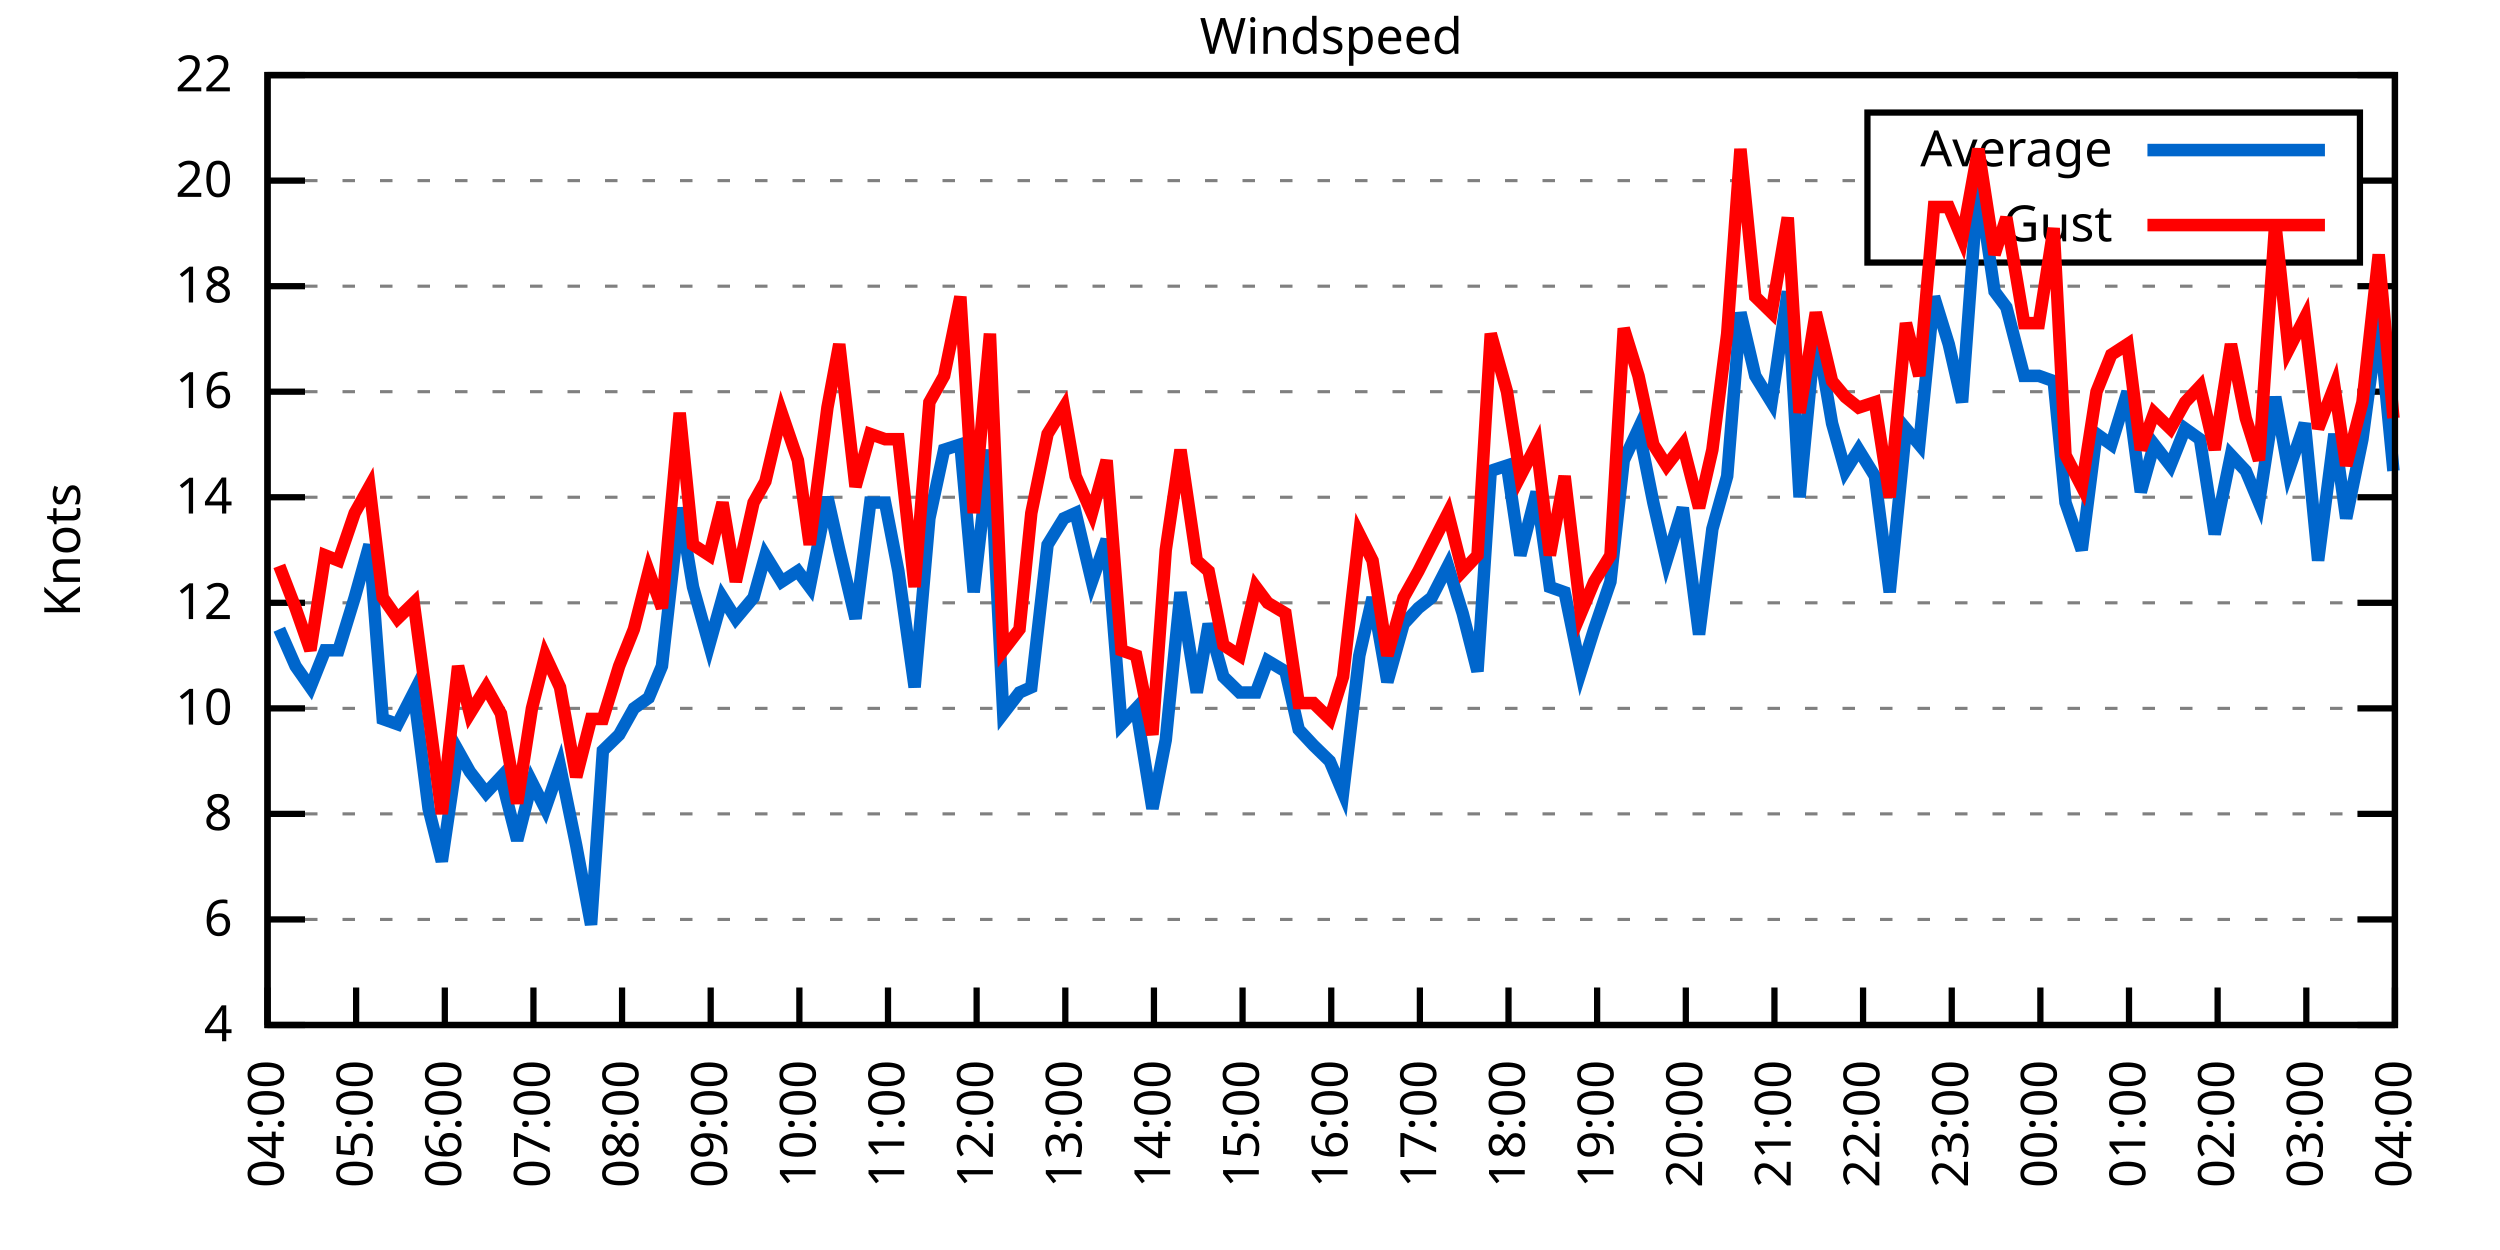
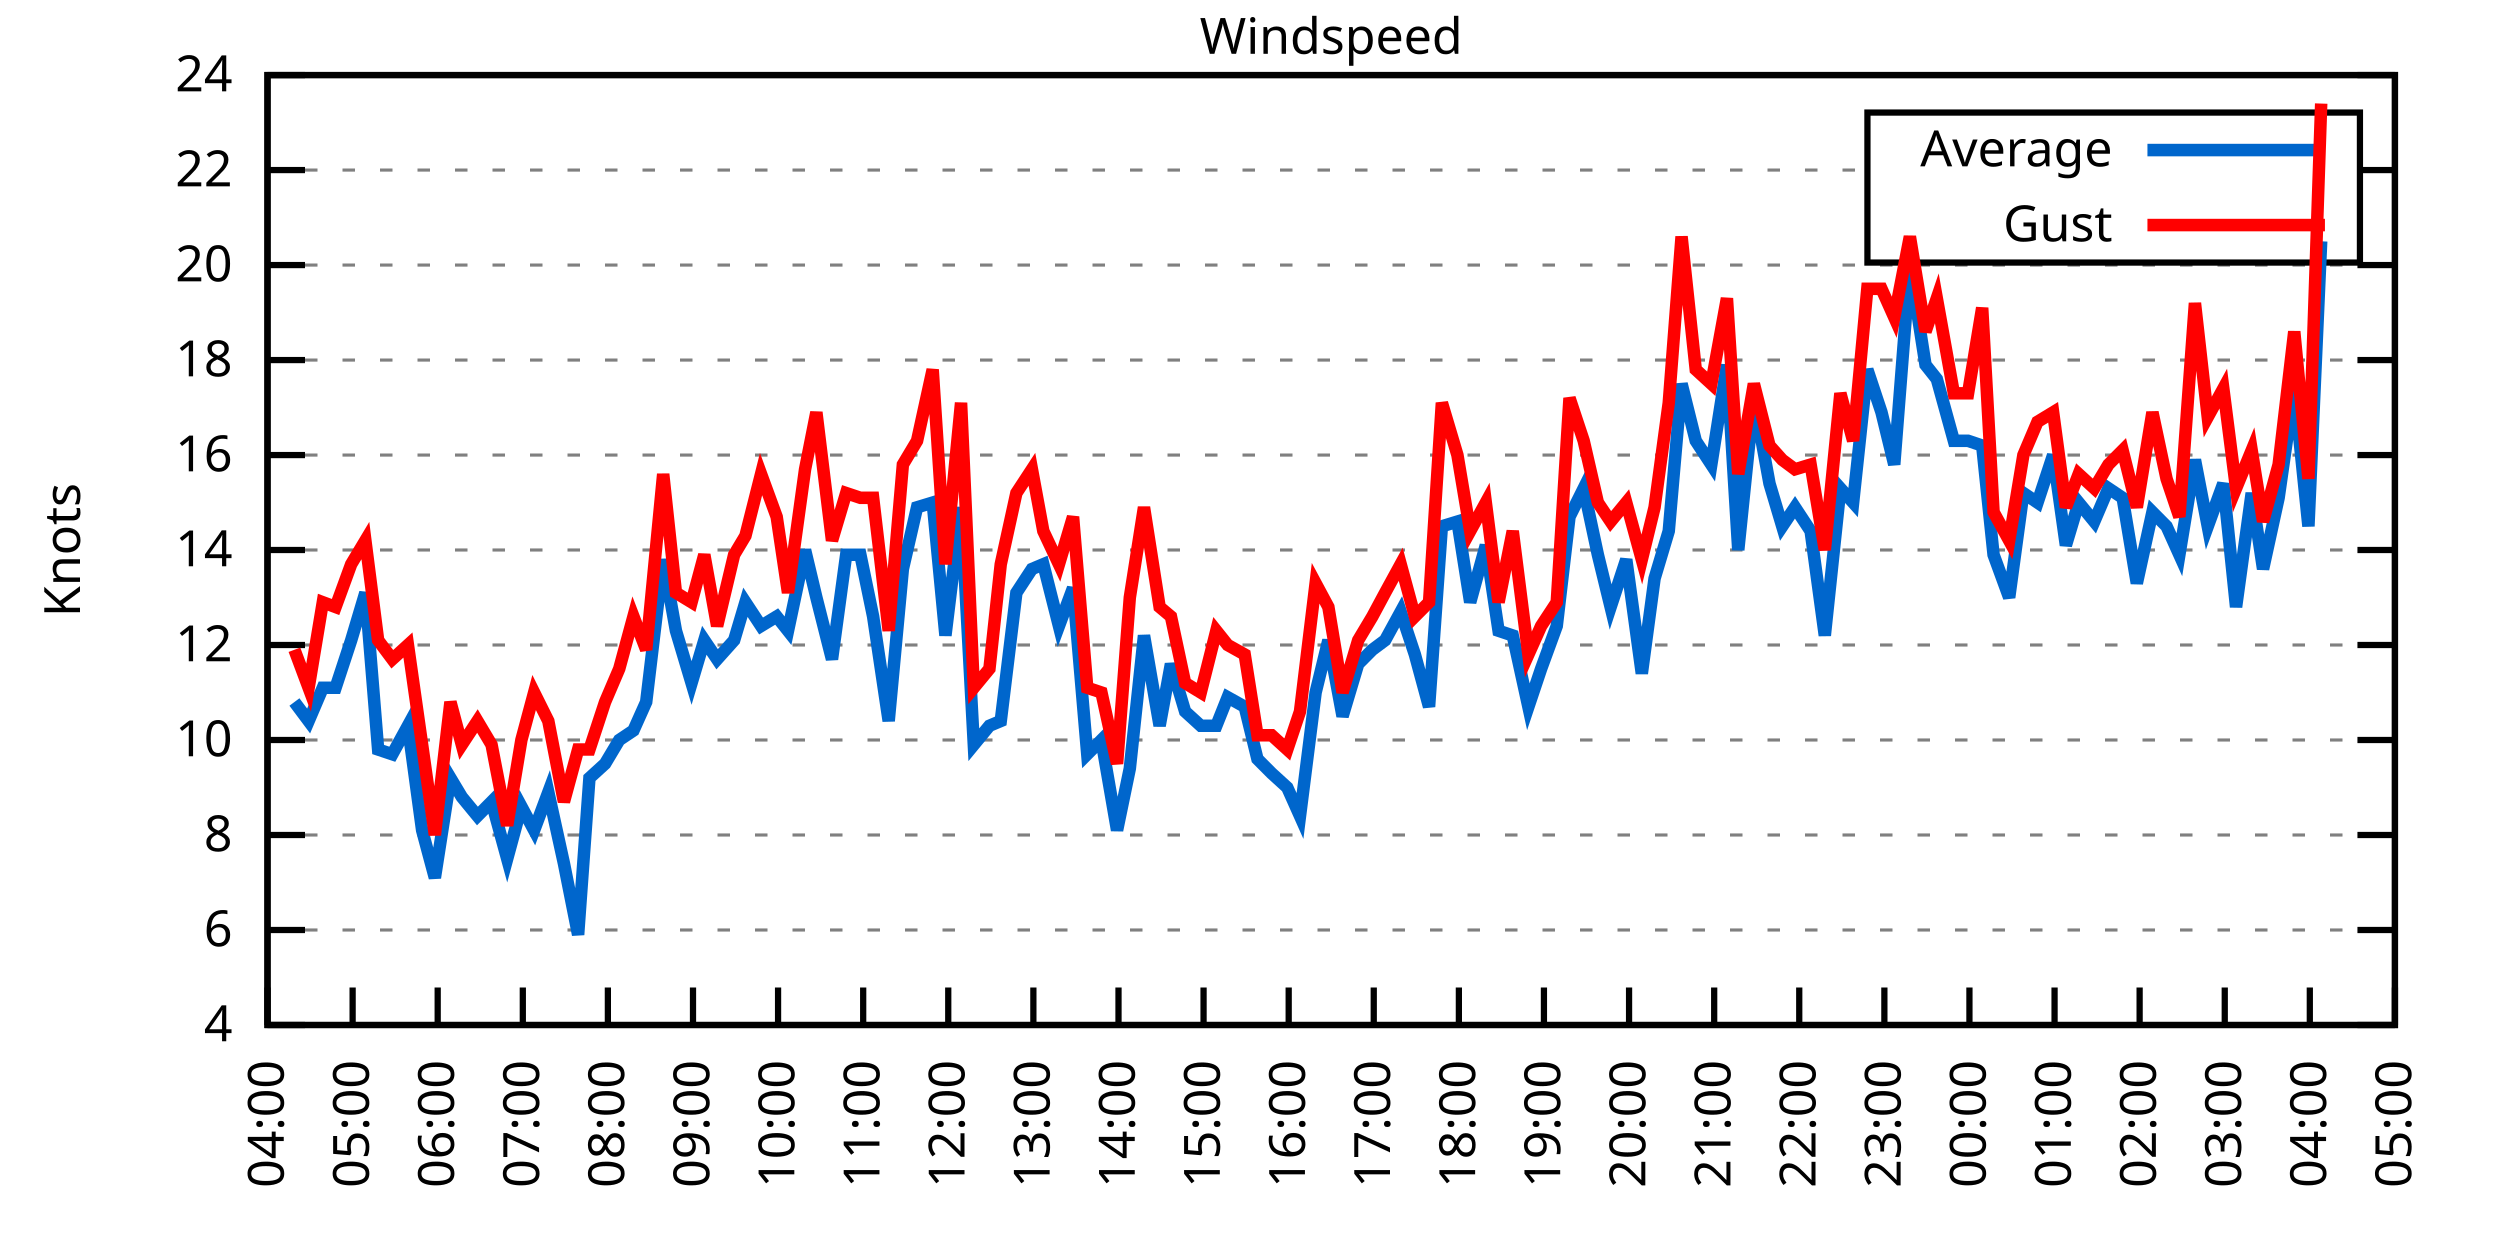
<svg xmlns="http://www.w3.org/2000/svg" xmlns:xlink="http://www.w3.org/1999/xlink" width="400" height="200" viewBox="0 0 400 200">
  <g id="gnuplot_canvas">
    <rect x="0" y="0" width="400" height="200" fill="none" />
    <defs>
      <circle id="gpDot" r="0.5" stroke-width="0.5" stroke="currentColor" />
      <path id="gpPt0" stroke-width="0.333" stroke="currentColor" d="M-1,0 h2 M0,-1 v2" />
      <path id="gpPt1" stroke-width="0.333" stroke="currentColor" d="M-1,-1 L1,1 M1,-1 L-1,1" />
      <path id="gpPt2" stroke-width="0.333" stroke="currentColor" d="M-1,0 L1,0 M0,-1 L0,1 M-1,-1 L1,1 M-1,1 L1,-1" />
      <rect id="gpPt3" stroke-width="0.333" stroke="currentColor" x="-1" y="-1" width="2" height="2" />
      <rect id="gpPt4" stroke-width="0.333" stroke="currentColor" fill="currentColor" x="-1" y="-1" width="2" height="2" />
      <circle id="gpPt5" stroke-width="0.333" stroke="currentColor" cx="0" cy="0" r="1" />
      <use xlink:href="#gpPt5" id="gpPt6" fill="currentColor" stroke="none" />
      <path id="gpPt7" stroke-width="0.333" stroke="currentColor" d="M0,-1.33 L-1.33,0.67 L1.33,0.67 z" />
      <use xlink:href="#gpPt7" id="gpPt8" fill="currentColor" stroke="none" />
      <use xlink:href="#gpPt7" id="gpPt9" stroke="currentColor" transform="rotate(180)" />
      <use xlink:href="#gpPt9" id="gpPt10" fill="currentColor" stroke="none" />
      <use xlink:href="#gpPt3" id="gpPt11" stroke="currentColor" transform="rotate(45)" />
      <use xlink:href="#gpPt11" id="gpPt12" fill="currentColor" stroke="none" />
      <path id="gpPt13" stroke-width="0.333" stroke="currentColor" d="M0,1.330 L1.265,0.411 L0.782,-1.067 L-0.782,-1.076 L-1.265,0.411 z" />
      <use xlink:href="#gpPt13" id="gpPt14" fill="currentColor" stroke="none" />
      <filter id="textbox" filterUnits="objectBoundingBox" x="0" y="0" height="1" width="1">
        <feFlood flood-color="white" flood-opacity="1" result="bgnd" />
        <feComposite in="SourceGraphic" in2="bgnd" operator="atop" />
      </filter>
      <filter id="greybox" filterUnits="objectBoundingBox" x="0" y="0" height="1" width="1">
        <feFlood flood-color="lightgrey" flood-opacity="1" result="grey" />
        <feComposite in="SourceGraphic" in2="grey" operator="atop" />
      </filter>
    </defs>
    <g fill="none" color="white" stroke="currentColor" stroke-width="1.00" stroke-linecap="butt" stroke-linejoin="miter">
</g>
    <g fill="none" color="black" stroke="currentColor" stroke-width="1.00" stroke-linecap="butt" stroke-linejoin="miter">
      <g stroke="none" shape-rendering="crispEdges">
        <polygon fill="rgb(255, 255, 255)" points="42.80,164.00 383.18,164.00 383.18,12.02 42.80,12.02 " />
      </g>
    </g>
    <g fill="none" color="black" stroke="currentColor" stroke-width="1.00" stroke-linecap="butt" stroke-linejoin="miter">
</g>
    <g fill="none" color="black" stroke="black" stroke-width="0.50" stroke-linecap="butt" stroke-linejoin="miter">
</g>
    <g fill="none" color="gray" stroke="currentColor" stroke-width="0.50" stroke-linecap="butt" stroke-linejoin="miter">
      <path stroke="gray" stroke-dasharray="2,4" class="gridline" d="M42.80,164.00 L383.19,164.00  " />
    </g>
    <g fill="none" color="gray" stroke="gray" stroke-width="1.00" stroke-linecap="butt" stroke-linejoin="miter">
</g>
    <g fill="none" color="black" stroke="currentColor" stroke-width="1.00" stroke-linecap="butt" stroke-linejoin="miter">
      <path stroke="black" d="M42.80,164.00 L48.80,164.00 M383.19,164.00 L377.19,164.00  " />
      <g transform="translate(37.20,166.60)" stroke="none" fill="black" font-family="Sans" font-size="8.00" text-anchor="end">
        <text>
          <tspan font-family="Sans"> 4</tspan>
        </text>
      </g>
    </g>
    <g fill="none" color="black" stroke="currentColor" stroke-width="1.00" stroke-linecap="butt" stroke-linejoin="miter">
</g>
    <g fill="none" color="black" stroke="black" stroke-width="0.50" stroke-linecap="butt" stroke-linejoin="miter">
</g>
    <g fill="none" color="gray" stroke="currentColor" stroke-width="0.50" stroke-linecap="butt" stroke-linejoin="miter">
-       <path stroke="gray" stroke-dasharray="2,4" class="gridline" d="M42.80,147.11 L383.19,147.11  " />
-     </g>
-     <g fill="none" color="gray" stroke="gray" stroke-width="1.00" stroke-linecap="butt" stroke-linejoin="miter">
- </g>
-     <g fill="none" color="black" stroke="currentColor" stroke-width="1.00" stroke-linecap="butt" stroke-linejoin="miter">
-       <path stroke="black" d="M42.80,147.11 L48.80,147.11 M383.19,147.11 L377.19,147.11  " />
-       <g transform="translate(37.20,149.71)" stroke="none" fill="black" font-family="Sans" font-size="8.00" text-anchor="end">
+       <path stroke="gray" stroke-dasharray="2,4" class="gridline" d="M42.80,148.80 L383.19,148.80  " />
+     </g>
+     <g fill="none" color="gray" stroke="gray" stroke-width="1.00" stroke-linecap="butt" stroke-linejoin="miter">
+ </g>
+     <g fill="none" color="black" stroke="currentColor" stroke-width="1.00" stroke-linecap="butt" stroke-linejoin="miter">
+       <path stroke="black" d="M42.80,148.80 L48.80,148.80 M383.19,148.80 L377.19,148.80  " />
+       <g transform="translate(37.20,151.40)" stroke="none" fill="black" font-family="Sans" font-size="8.00" text-anchor="end">
        <text>
          <tspan font-family="Sans"> 6</tspan>
        </text>
      </g>
    </g>
    <g fill="none" color="black" stroke="currentColor" stroke-width="1.00" stroke-linecap="butt" stroke-linejoin="miter">
</g>
    <g fill="none" color="black" stroke="black" stroke-width="0.50" stroke-linecap="butt" stroke-linejoin="miter">
</g>
    <g fill="none" color="gray" stroke="currentColor" stroke-width="0.50" stroke-linecap="butt" stroke-linejoin="miter">
-       <path stroke="gray" stroke-dasharray="2,4" class="gridline" d="M42.80,130.22 L383.19,130.22  " />
-     </g>
-     <g fill="none" color="gray" stroke="gray" stroke-width="1.00" stroke-linecap="butt" stroke-linejoin="miter">
- </g>
-     <g fill="none" color="black" stroke="currentColor" stroke-width="1.00" stroke-linecap="butt" stroke-linejoin="miter">
-       <path stroke="black" d="M42.80,130.22 L48.80,130.22 M383.19,130.22 L377.19,130.22  " />
-       <g transform="translate(37.20,132.82)" stroke="none" fill="black" font-family="Sans" font-size="8.00" text-anchor="end">
+       <path stroke="gray" stroke-dasharray="2,4" class="gridline" d="M42.80,133.60 L383.19,133.60  " />
+     </g>
+     <g fill="none" color="gray" stroke="gray" stroke-width="1.00" stroke-linecap="butt" stroke-linejoin="miter">
+ </g>
+     <g fill="none" color="black" stroke="currentColor" stroke-width="1.00" stroke-linecap="butt" stroke-linejoin="miter">
+       <path stroke="black" d="M42.80,133.60 L48.80,133.60 M383.19,133.60 L377.19,133.60  " />
+       <g transform="translate(37.20,136.20)" stroke="none" fill="black" font-family="Sans" font-size="8.00" text-anchor="end">
        <text>
          <tspan font-family="Sans"> 8</tspan>
        </text>
      </g>
    </g>
    <g fill="none" color="black" stroke="currentColor" stroke-width="1.00" stroke-linecap="butt" stroke-linejoin="miter">
</g>
    <g fill="none" color="black" stroke="black" stroke-width="0.50" stroke-linecap="butt" stroke-linejoin="miter">
</g>
    <g fill="none" color="gray" stroke="currentColor" stroke-width="0.50" stroke-linecap="butt" stroke-linejoin="miter">
-       <path stroke="gray" stroke-dasharray="2,4" class="gridline" d="M42.80,113.34 L383.19,113.34  " />
-     </g>
-     <g fill="none" color="gray" stroke="gray" stroke-width="1.00" stroke-linecap="butt" stroke-linejoin="miter">
- </g>
-     <g fill="none" color="black" stroke="currentColor" stroke-width="1.00" stroke-linecap="butt" stroke-linejoin="miter">
-       <path stroke="black" d="M42.80,113.34 L48.80,113.34 M383.19,113.34 L377.19,113.34  " />
-       <g transform="translate(37.20,115.94)" stroke="none" fill="black" font-family="Sans" font-size="8.00" text-anchor="end">
+       <path stroke="gray" stroke-dasharray="2,4" class="gridline" d="M42.80,118.40 L383.19,118.40  " />
+     </g>
+     <g fill="none" color="gray" stroke="gray" stroke-width="1.00" stroke-linecap="butt" stroke-linejoin="miter">
+ </g>
+     <g fill="none" color="black" stroke="currentColor" stroke-width="1.00" stroke-linecap="butt" stroke-linejoin="miter">
+       <path stroke="black" d="M42.80,118.40 L48.80,118.40 M383.19,118.40 L377.19,118.40  " />
+       <g transform="translate(37.20,121.00)" stroke="none" fill="black" font-family="Sans" font-size="8.00" text-anchor="end">
        <text>
          <tspan font-family="Sans"> 10</tspan>
        </text>
      </g>
    </g>
    <g fill="none" color="black" stroke="currentColor" stroke-width="1.00" stroke-linecap="butt" stroke-linejoin="miter">
</g>
    <g fill="none" color="black" stroke="black" stroke-width="0.50" stroke-linecap="butt" stroke-linejoin="miter">
</g>
    <g fill="none" color="gray" stroke="currentColor" stroke-width="0.50" stroke-linecap="butt" stroke-linejoin="miter">
-       <path stroke="gray" stroke-dasharray="2,4" class="gridline" d="M42.80,96.45 L383.19,96.45  " />
-     </g>
-     <g fill="none" color="gray" stroke="gray" stroke-width="1.00" stroke-linecap="butt" stroke-linejoin="miter">
- </g>
-     <g fill="none" color="black" stroke="currentColor" stroke-width="1.00" stroke-linecap="butt" stroke-linejoin="miter">
-       <path stroke="black" d="M42.80,96.45 L48.80,96.45 M383.19,96.45 L377.19,96.45  " />
-       <g transform="translate(37.20,99.05)" stroke="none" fill="black" font-family="Sans" font-size="8.00" text-anchor="end">
+       <path stroke="gray" stroke-dasharray="2,4" class="gridline" d="M42.80,103.20 L383.19,103.20  " />
+     </g>
+     <g fill="none" color="gray" stroke="gray" stroke-width="1.00" stroke-linecap="butt" stroke-linejoin="miter">
+ </g>
+     <g fill="none" color="black" stroke="currentColor" stroke-width="1.00" stroke-linecap="butt" stroke-linejoin="miter">
+       <path stroke="black" d="M42.80,103.20 L48.80,103.20 M383.19,103.20 L377.19,103.20  " />
+       <g transform="translate(37.20,105.80)" stroke="none" fill="black" font-family="Sans" font-size="8.00" text-anchor="end">
        <text>
          <tspan font-family="Sans"> 12</tspan>
        </text>
      </g>
    </g>
    <g fill="none" color="black" stroke="currentColor" stroke-width="1.00" stroke-linecap="butt" stroke-linejoin="miter">
</g>
    <g fill="none" color="black" stroke="black" stroke-width="0.50" stroke-linecap="butt" stroke-linejoin="miter">
</g>
    <g fill="none" color="gray" stroke="currentColor" stroke-width="0.50" stroke-linecap="butt" stroke-linejoin="miter">
-       <path stroke="gray" stroke-dasharray="2,4" class="gridline" d="M42.80,79.56 L383.19,79.56  " />
-     </g>
-     <g fill="none" color="gray" stroke="gray" stroke-width="1.00" stroke-linecap="butt" stroke-linejoin="miter">
- </g>
-     <g fill="none" color="black" stroke="currentColor" stroke-width="1.00" stroke-linecap="butt" stroke-linejoin="miter">
-       <path stroke="black" d="M42.80,79.56 L48.80,79.56 M383.19,79.56 L377.19,79.56  " />
-       <g transform="translate(37.20,82.16)" stroke="none" fill="black" font-family="Sans" font-size="8.00" text-anchor="end">
+       <path stroke="gray" stroke-dasharray="2,4" class="gridline" d="M42.80,88.00 L383.19,88.00  " />
+     </g>
+     <g fill="none" color="gray" stroke="gray" stroke-width="1.00" stroke-linecap="butt" stroke-linejoin="miter">
+ </g>
+     <g fill="none" color="black" stroke="currentColor" stroke-width="1.00" stroke-linecap="butt" stroke-linejoin="miter">
+       <path stroke="black" d="M42.80,88.00 L48.80,88.00 M383.19,88.00 L377.19,88.00  " />
+       <g transform="translate(37.20,90.60)" stroke="none" fill="black" font-family="Sans" font-size="8.00" text-anchor="end">
        <text>
          <tspan font-family="Sans"> 14</tspan>
        </text>
      </g>
    </g>
    <g fill="none" color="black" stroke="currentColor" stroke-width="1.00" stroke-linecap="butt" stroke-linejoin="miter">
</g>
    <g fill="none" color="black" stroke="black" stroke-width="0.50" stroke-linecap="butt" stroke-linejoin="miter">
</g>
    <g fill="none" color="gray" stroke="currentColor" stroke-width="0.50" stroke-linecap="butt" stroke-linejoin="miter">
-       <path stroke="gray" stroke-dasharray="2,4" class="gridline" d="M42.80,62.67 L383.19,62.67  " />
-     </g>
-     <g fill="none" color="gray" stroke="gray" stroke-width="1.00" stroke-linecap="butt" stroke-linejoin="miter">
- </g>
-     <g fill="none" color="black" stroke="currentColor" stroke-width="1.00" stroke-linecap="butt" stroke-linejoin="miter">
-       <path stroke="black" d="M42.80,62.67 L48.80,62.67 M383.19,62.67 L377.19,62.67  " />
-       <g transform="translate(37.20,65.27)" stroke="none" fill="black" font-family="Sans" font-size="8.00" text-anchor="end">
+       <path stroke="gray" stroke-dasharray="2,4" class="gridline" d="M42.80,72.81 L383.19,72.81  " />
+     </g>
+     <g fill="none" color="gray" stroke="gray" stroke-width="1.00" stroke-linecap="butt" stroke-linejoin="miter">
+ </g>
+     <g fill="none" color="black" stroke="currentColor" stroke-width="1.00" stroke-linecap="butt" stroke-linejoin="miter">
+       <path stroke="black" d="M42.80,72.81 L48.80,72.81 M383.19,72.81 L377.19,72.81  " />
+       <g transform="translate(37.20,75.41)" stroke="none" fill="black" font-family="Sans" font-size="8.00" text-anchor="end">
        <text>
          <tspan font-family="Sans"> 16</tspan>
        </text>
      </g>
    </g>
    <g fill="none" color="black" stroke="currentColor" stroke-width="1.00" stroke-linecap="butt" stroke-linejoin="miter">
</g>
    <g fill="none" color="black" stroke="black" stroke-width="0.50" stroke-linecap="butt" stroke-linejoin="miter">
</g>
    <g fill="none" color="gray" stroke="currentColor" stroke-width="0.50" stroke-linecap="butt" stroke-linejoin="miter">
-       <path stroke="gray" stroke-dasharray="2,4" class="gridline" d="M42.80,45.79 L383.19,45.79  " />
-     </g>
-     <g fill="none" color="gray" stroke="gray" stroke-width="1.00" stroke-linecap="butt" stroke-linejoin="miter">
- </g>
-     <g fill="none" color="black" stroke="currentColor" stroke-width="1.00" stroke-linecap="butt" stroke-linejoin="miter">
-       <path stroke="black" d="M42.80,45.79 L48.80,45.79 M383.19,45.79 L377.19,45.79  " />
-       <g transform="translate(37.20,48.39)" stroke="none" fill="black" font-family="Sans" font-size="8.00" text-anchor="end">
+       <path stroke="gray" stroke-dasharray="2,4" class="gridline" d="M42.80,57.61 L383.19,57.61  " />
+     </g>
+     <g fill="none" color="gray" stroke="gray" stroke-width="1.00" stroke-linecap="butt" stroke-linejoin="miter">
+ </g>
+     <g fill="none" color="black" stroke="currentColor" stroke-width="1.00" stroke-linecap="butt" stroke-linejoin="miter">
+       <path stroke="black" d="M42.80,57.61 L48.80,57.61 M383.19,57.61 L377.19,57.61  " />
+       <g transform="translate(37.20,60.21)" stroke="none" fill="black" font-family="Sans" font-size="8.00" text-anchor="end">
        <text>
          <tspan font-family="Sans"> 18</tspan>
        </text>
      </g>
    </g>
    <g fill="none" color="black" stroke="currentColor" stroke-width="1.00" stroke-linecap="butt" stroke-linejoin="miter">
</g>
    <g fill="none" color="black" stroke="black" stroke-width="0.50" stroke-linecap="butt" stroke-linejoin="miter">
</g>
    <g fill="none" color="gray" stroke="currentColor" stroke-width="0.50" stroke-linecap="butt" stroke-linejoin="miter">
-       <path stroke="gray" stroke-dasharray="2,4" class="gridline" d="M42.80,28.90 L298.79,28.90 M377.59,28.90 L383.19,28.90  " />
-     </g>
-     <g fill="none" color="gray" stroke="gray" stroke-width="1.00" stroke-linecap="butt" stroke-linejoin="miter">
- </g>
-     <g fill="none" color="black" stroke="currentColor" stroke-width="1.00" stroke-linecap="butt" stroke-linejoin="miter">
-       <path stroke="black" d="M42.80,28.90 L48.80,28.90 M383.19,28.90 L377.19,28.90  " />
-       <g transform="translate(37.20,31.50)" stroke="none" fill="black" font-family="Sans" font-size="8.00" text-anchor="end">
+       <path stroke="gray" stroke-dasharray="2,4" class="gridline" d="M42.80,42.41 L383.19,42.41  " />
+     </g>
+     <g fill="none" color="gray" stroke="gray" stroke-width="1.00" stroke-linecap="butt" stroke-linejoin="miter">
+ </g>
+     <g fill="none" color="black" stroke="currentColor" stroke-width="1.00" stroke-linecap="butt" stroke-linejoin="miter">
+       <path stroke="black" d="M42.80,42.41 L48.80,42.41 M383.19,42.41 L377.19,42.41  " />
+       <g transform="translate(37.20,45.01)" stroke="none" fill="black" font-family="Sans" font-size="8.00" text-anchor="end">
        <text>
          <tspan font-family="Sans"> 20</tspan>
+         </text>
+       </g>
+     </g>
+     <g fill="none" color="black" stroke="currentColor" stroke-width="1.00" stroke-linecap="butt" stroke-linejoin="miter">
+ </g>
+     <g fill="none" color="black" stroke="black" stroke-width="0.50" stroke-linecap="butt" stroke-linejoin="miter">
+ </g>
+     <g fill="none" color="gray" stroke="currentColor" stroke-width="0.50" stroke-linecap="butt" stroke-linejoin="miter">
+       <path stroke="gray" stroke-dasharray="2,4" class="gridline" d="M42.80,27.21 L298.79,27.21 M377.59,27.21 L383.19,27.21  " />
+     </g>
+     <g fill="none" color="gray" stroke="gray" stroke-width="1.00" stroke-linecap="butt" stroke-linejoin="miter">
+ </g>
+     <g fill="none" color="black" stroke="currentColor" stroke-width="1.00" stroke-linecap="butt" stroke-linejoin="miter">
+       <path stroke="black" d="M42.80,27.21 L48.80,27.21 M383.19,27.21 L377.19,27.21  " />
+       <g transform="translate(37.20,29.81)" stroke="none" fill="black" font-family="Sans" font-size="8.00" text-anchor="end">
+         <text>
+           <tspan font-family="Sans"> 22</tspan>
        </text>
      </g>
    </g>
    <g fill="none" color="black" stroke="currentColor" stroke-width="1.00" stroke-linecap="butt" stroke-linejoin="miter">
</g>
    <g fill="none" color="black" stroke="black" stroke-width="0.50" stroke-linecap="butt" stroke-linejoin="miter">
</g>
    <g fill="none" color="gray" stroke="currentColor" stroke-width="0.50" stroke-linecap="butt" stroke-linejoin="miter">
      <path stroke="gray" stroke-dasharray="2,4" class="gridline" d="M42.80,12.01 L383.19,12.01  " />
    </g>
    <g fill="none" color="gray" stroke="gray" stroke-width="1.00" stroke-linecap="butt" stroke-linejoin="miter">
</g>
    <g fill="none" color="black" stroke="currentColor" stroke-width="1.00" stroke-linecap="butt" stroke-linejoin="miter">
      <path stroke="black" d="M42.80,12.01 L48.80,12.01 M383.19,12.01 L377.19,12.01  " />
      <g transform="translate(37.20,14.61)" stroke="none" fill="black" font-family="Sans" font-size="8.00" text-anchor="end">
        <text>
-           <tspan font-family="Sans"> 22</tspan>
+           <tspan font-family="Sans"> 24</tspan>
        </text>
      </g>
    </g>
    <g fill="none" color="black" stroke="currentColor" stroke-width="1.00" stroke-linecap="butt" stroke-linejoin="miter">
      <path stroke="black" d="M42.80,164.00 L42.80,158.00  " />
      <g transform="translate(45.40,169.60) rotate(270.00)" stroke="none" fill="black" font-family="Sans" font-size="8.00" text-anchor="end">
        <text>
          <tspan font-family="Sans">04:00</tspan>
        </text>
      </g>
    </g>
    <g fill="none" color="black" stroke="currentColor" stroke-width="1.00" stroke-linecap="butt" stroke-linejoin="miter">
-       <path stroke="black" d="M56.98,164.00 L56.98,158.00  " />
-       <g transform="translate(59.58,169.60) rotate(270.00)" stroke="none" fill="black" font-family="Sans" font-size="8.00" text-anchor="end">
+       <path stroke="black" d="M56.42,164.00 L56.42,158.00  " />
+       <g transform="translate(59.02,169.60) rotate(270.00)" stroke="none" fill="black" font-family="Sans" font-size="8.00" text-anchor="end">
        <text>
          <tspan font-family="Sans">05:00</tspan>
        </text>
      </g>
    </g>
    <g fill="none" color="black" stroke="currentColor" stroke-width="1.00" stroke-linecap="butt" stroke-linejoin="miter">
-       <path stroke="black" d="M71.17,164.00 L71.17,158.00  " />
-       <g transform="translate(73.77,169.60) rotate(270.00)" stroke="none" fill="black" font-family="Sans" font-size="8.00" text-anchor="end">
+       <path stroke="black" d="M70.03,164.00 L70.03,158.00  " />
+       <g transform="translate(72.63,169.60) rotate(270.00)" stroke="none" fill="black" font-family="Sans" font-size="8.00" text-anchor="end">
        <text>
          <tspan font-family="Sans">06:00</tspan>
        </text>
      </g>
    </g>
    <g fill="none" color="black" stroke="currentColor" stroke-width="1.00" stroke-linecap="butt" stroke-linejoin="miter">
-       <path stroke="black" d="M85.35,164.00 L85.35,158.00  " />
-       <g transform="translate(87.95,169.60) rotate(270.00)" stroke="none" fill="black" font-family="Sans" font-size="8.00" text-anchor="end">
+       <path stroke="black" d="M83.65,164.00 L83.65,158.00  " />
+       <g transform="translate(86.25,169.60) rotate(270.00)" stroke="none" fill="black" font-family="Sans" font-size="8.00" text-anchor="end">
        <text>
          <tspan font-family="Sans">07:00</tspan>
        </text>
      </g>
    </g>
    <g fill="none" color="black" stroke="currentColor" stroke-width="1.00" stroke-linecap="butt" stroke-linejoin="miter">
-       <path stroke="black" d="M99.53,164.00 L99.53,158.00  " />
-       <g transform="translate(102.13,169.60) rotate(270.00)" stroke="none" fill="black" font-family="Sans" font-size="8.00" text-anchor="end">
+       <path stroke="black" d="M97.26,164.00 L97.26,158.00  " />
+       <g transform="translate(99.86,169.60) rotate(270.00)" stroke="none" fill="black" font-family="Sans" font-size="8.00" text-anchor="end">
        <text>
          <tspan font-family="Sans">08:00</tspan>
        </text>
      </g>
    </g>
    <g fill="none" color="black" stroke="currentColor" stroke-width="1.00" stroke-linecap="butt" stroke-linejoin="miter">
-       <path stroke="black" d="M113.71,164.00 L113.71,158.00  " />
-       <g transform="translate(116.31,169.60) rotate(270.00)" stroke="none" fill="black" font-family="Sans" font-size="8.00" text-anchor="end">
+       <path stroke="black" d="M110.88,164.00 L110.88,158.00  " />
+       <g transform="translate(113.48,169.60) rotate(270.00)" stroke="none" fill="black" font-family="Sans" font-size="8.00" text-anchor="end">
        <text>
          <tspan font-family="Sans">09:00</tspan>
        </text>
      </g>
    </g>
    <g fill="none" color="black" stroke="currentColor" stroke-width="1.00" stroke-linecap="butt" stroke-linejoin="miter">
-       <path stroke="black" d="M127.90,164.00 L127.90,158.00  " />
-       <g transform="translate(130.50,169.60) rotate(270.00)" stroke="none" fill="black" font-family="Sans" font-size="8.00" text-anchor="end">
+       <path stroke="black" d="M124.49,164.00 L124.49,158.00  " />
+       <g transform="translate(127.09,169.60) rotate(270.00)" stroke="none" fill="black" font-family="Sans" font-size="8.00" text-anchor="end">
        <text>
          <tspan font-family="Sans">10:00</tspan>
        </text>
      </g>
    </g>
    <g fill="none" color="black" stroke="currentColor" stroke-width="1.00" stroke-linecap="butt" stroke-linejoin="miter">
-       <path stroke="black" d="M142.08,164.00 L142.08,158.00  " />
-       <g transform="translate(144.68,169.60) rotate(270.00)" stroke="none" fill="black" font-family="Sans" font-size="8.00" text-anchor="end">
+       <path stroke="black" d="M138.11,164.00 L138.11,158.00  " />
+       <g transform="translate(140.71,169.60) rotate(270.00)" stroke="none" fill="black" font-family="Sans" font-size="8.00" text-anchor="end">
        <text>
          <tspan font-family="Sans">11:00</tspan>
        </text>
      </g>
    </g>
    <g fill="none" color="black" stroke="currentColor" stroke-width="1.00" stroke-linecap="butt" stroke-linejoin="miter">
-       <path stroke="black" d="M156.26,164.00 L156.26,158.00  " />
-       <g transform="translate(158.86,169.60) rotate(270.00)" stroke="none" fill="black" font-family="Sans" font-size="8.00" text-anchor="end">
+       <path stroke="black" d="M151.72,164.00 L151.72,158.00  " />
+       <g transform="translate(154.32,169.60) rotate(270.00)" stroke="none" fill="black" font-family="Sans" font-size="8.00" text-anchor="end">
        <text>
          <tspan font-family="Sans">12:00</tspan>
        </text>
      </g>
    </g>
    <g fill="none" color="black" stroke="currentColor" stroke-width="1.00" stroke-linecap="butt" stroke-linejoin="miter">
-       <path stroke="black" d="M170.45,164.00 L170.45,158.00  " />
-       <g transform="translate(173.05,169.60) rotate(270.00)" stroke="none" fill="black" font-family="Sans" font-size="8.00" text-anchor="end">
+       <path stroke="black" d="M165.34,164.00 L165.34,158.00  " />
+       <g transform="translate(167.94,169.60) rotate(270.00)" stroke="none" fill="black" font-family="Sans" font-size="8.00" text-anchor="end">
        <text>
          <tspan font-family="Sans">13:00</tspan>
        </text>
      </g>
    </g>
    <g fill="none" color="black" stroke="currentColor" stroke-width="1.00" stroke-linecap="butt" stroke-linejoin="miter">
-       <path stroke="black" d="M184.63,164.00 L184.63,158.00  " />
-       <g transform="translate(187.23,169.60) rotate(270.00)" stroke="none" fill="black" font-family="Sans" font-size="8.00" text-anchor="end">
+       <path stroke="black" d="M178.96,164.00 L178.96,158.00  " />
+       <g transform="translate(181.56,169.60) rotate(270.00)" stroke="none" fill="black" font-family="Sans" font-size="8.00" text-anchor="end">
        <text>
          <tspan font-family="Sans">14:00</tspan>
        </text>
      </g>
    </g>
    <g fill="none" color="black" stroke="currentColor" stroke-width="1.00" stroke-linecap="butt" stroke-linejoin="miter">
-       <path stroke="black" d="M198.81,164.00 L198.81,158.00  " />
-       <g transform="translate(201.41,169.60) rotate(270.00)" stroke="none" fill="black" font-family="Sans" font-size="8.00" text-anchor="end">
+       <path stroke="black" d="M192.57,164.00 L192.57,158.00  " />
+       <g transform="translate(195.17,169.60) rotate(270.00)" stroke="none" fill="black" font-family="Sans" font-size="8.00" text-anchor="end">
        <text>
          <tspan font-family="Sans">15:00</tspan>
        </text>
      </g>
    </g>
    <g fill="none" color="black" stroke="currentColor" stroke-width="1.00" stroke-linecap="butt" stroke-linejoin="miter">
-       <path stroke="black" d="M213.00,164.00 L213.00,158.00  " />
-       <g transform="translate(215.60,169.60) rotate(270.00)" stroke="none" fill="black" font-family="Sans" font-size="8.00" text-anchor="end">
+       <path stroke="black" d="M206.19,164.00 L206.19,158.00  " />
+       <g transform="translate(208.79,169.60) rotate(270.00)" stroke="none" fill="black" font-family="Sans" font-size="8.00" text-anchor="end">
        <text>
          <tspan font-family="Sans">16:00</tspan>
        </text>
      </g>
    </g>
    <g fill="none" color="black" stroke="currentColor" stroke-width="1.00" stroke-linecap="butt" stroke-linejoin="miter">
-       <path stroke="black" d="M227.18,164.00 L227.18,158.00  " />
-       <g transform="translate(229.78,169.60) rotate(270.00)" stroke="none" fill="black" font-family="Sans" font-size="8.00" text-anchor="end">
+       <path stroke="black" d="M219.80,164.00 L219.80,158.00  " />
+       <g transform="translate(222.40,169.60) rotate(270.00)" stroke="none" fill="black" font-family="Sans" font-size="8.00" text-anchor="end">
        <text>
          <tspan font-family="Sans">17:00</tspan>
        </text>
      </g>
    </g>
    <g fill="none" color="black" stroke="currentColor" stroke-width="1.00" stroke-linecap="butt" stroke-linejoin="miter">
-       <path stroke="black" d="M241.36,164.00 L241.36,158.00  " />
-       <g transform="translate(243.96,169.60) rotate(270.00)" stroke="none" fill="black" font-family="Sans" font-size="8.00" text-anchor="end">
+       <path stroke="black" d="M233.42,164.00 L233.42,158.00  " />
+       <g transform="translate(236.02,169.60) rotate(270.00)" stroke="none" fill="black" font-family="Sans" font-size="8.00" text-anchor="end">
        <text>
          <tspan font-family="Sans">18:00</tspan>
        </text>
      </g>
    </g>
    <g fill="none" color="black" stroke="currentColor" stroke-width="1.00" stroke-linecap="butt" stroke-linejoin="miter">
-       <path stroke="black" d="M255.54,164.00 L255.54,158.00  " />
-       <g transform="translate(258.14,169.60) rotate(270.00)" stroke="none" fill="black" font-family="Sans" font-size="8.00" text-anchor="end">
+       <path stroke="black" d="M247.03,164.00 L247.03,158.00  " />
+       <g transform="translate(249.63,169.60) rotate(270.00)" stroke="none" fill="black" font-family="Sans" font-size="8.00" text-anchor="end">
        <text>
          <tspan font-family="Sans">19:00</tspan>
        </text>
      </g>
    </g>
    <g fill="none" color="black" stroke="currentColor" stroke-width="1.00" stroke-linecap="butt" stroke-linejoin="miter">
-       <path stroke="black" d="M269.73,164.00 L269.73,158.00  " />
-       <g transform="translate(272.33,169.60) rotate(270.00)" stroke="none" fill="black" font-family="Sans" font-size="8.00" text-anchor="end">
+       <path stroke="black" d="M260.65,164.00 L260.65,158.00  " />
+       <g transform="translate(263.25,169.60) rotate(270.00)" stroke="none" fill="black" font-family="Sans" font-size="8.00" text-anchor="end">
        <text>
          <tspan font-family="Sans">20:00</tspan>
        </text>
      </g>
    </g>
    <g fill="none" color="black" stroke="currentColor" stroke-width="1.00" stroke-linecap="butt" stroke-linejoin="miter">
-       <path stroke="black" d="M283.91,164.00 L283.91,158.00  " />
-       <g transform="translate(286.51,169.60) rotate(270.00)" stroke="none" fill="black" font-family="Sans" font-size="8.00" text-anchor="end">
+       <path stroke="black" d="M274.27,164.00 L274.27,158.00  " />
+       <g transform="translate(276.87,169.60) rotate(270.00)" stroke="none" fill="black" font-family="Sans" font-size="8.00" text-anchor="end">
        <text>
          <tspan font-family="Sans">21:00</tspan>
        </text>
      </g>
    </g>
    <g fill="none" color="black" stroke="currentColor" stroke-width="1.00" stroke-linecap="butt" stroke-linejoin="miter">
-       <path stroke="black" d="M298.09,164.00 L298.09,158.00  " />
-       <g transform="translate(300.69,169.60) rotate(270.00)" stroke="none" fill="black" font-family="Sans" font-size="8.00" text-anchor="end">
+       <path stroke="black" d="M287.88,164.00 L287.88,158.00  " />
+       <g transform="translate(290.48,169.60) rotate(270.00)" stroke="none" fill="black" font-family="Sans" font-size="8.00" text-anchor="end">
        <text>
          <tspan font-family="Sans">22:00</tspan>
        </text>
      </g>
    </g>
    <g fill="none" color="black" stroke="currentColor" stroke-width="1.00" stroke-linecap="butt" stroke-linejoin="miter">
-       <path stroke="black" d="M312.28,164.00 L312.28,158.00  " />
-       <g transform="translate(314.88,169.60) rotate(270.00)" stroke="none" fill="black" font-family="Sans" font-size="8.00" text-anchor="end">
+       <path stroke="black" d="M301.50,164.00 L301.50,158.00  " />
+       <g transform="translate(304.10,169.60) rotate(270.00)" stroke="none" fill="black" font-family="Sans" font-size="8.00" text-anchor="end">
        <text>
          <tspan font-family="Sans">23:00</tspan>
        </text>
      </g>
    </g>
    <g fill="none" color="black" stroke="currentColor" stroke-width="1.00" stroke-linecap="butt" stroke-linejoin="miter">
-       <path stroke="black" d="M326.46,164.00 L326.46,158.00  " />
-       <g transform="translate(329.06,169.60) rotate(270.00)" stroke="none" fill="black" font-family="Sans" font-size="8.00" text-anchor="end">
+       <path stroke="black" d="M315.11,164.00 L315.11,158.00  " />
+       <g transform="translate(317.71,169.60) rotate(270.00)" stroke="none" fill="black" font-family="Sans" font-size="8.00" text-anchor="end">
        <text>
          <tspan font-family="Sans">00:00</tspan>
        </text>
      </g>
    </g>
    <g fill="none" color="black" stroke="currentColor" stroke-width="1.00" stroke-linecap="butt" stroke-linejoin="miter">
-       <path stroke="black" d="M340.64,164.00 L340.64,158.00  " />
-       <g transform="translate(343.24,169.60) rotate(270.00)" stroke="none" fill="black" font-family="Sans" font-size="8.00" text-anchor="end">
+       <path stroke="black" d="M328.73,164.00 L328.73,158.00  " />
+       <g transform="translate(331.33,169.60) rotate(270.00)" stroke="none" fill="black" font-family="Sans" font-size="8.00" text-anchor="end">
        <text>
          <tspan font-family="Sans">01:00</tspan>
        </text>
      </g>
    </g>
    <g fill="none" color="black" stroke="currentColor" stroke-width="1.00" stroke-linecap="butt" stroke-linejoin="miter">
-       <path stroke="black" d="M354.82,164.00 L354.82,158.00  " />
-       <g transform="translate(357.42,169.60) rotate(270.00)" stroke="none" fill="black" font-family="Sans" font-size="8.00" text-anchor="end">
+       <path stroke="black" d="M342.34,164.00 L342.34,158.00  " />
+       <g transform="translate(344.94,169.60) rotate(270.00)" stroke="none" fill="black" font-family="Sans" font-size="8.00" text-anchor="end">
        <text>
          <tspan font-family="Sans">02:00</tspan>
        </text>
      </g>
    </g>
    <g fill="none" color="black" stroke="currentColor" stroke-width="1.00" stroke-linecap="butt" stroke-linejoin="miter">
-       <path stroke="black" d="M369.01,164.00 L369.01,158.00  " />
-       <g transform="translate(371.61,169.60) rotate(270.00)" stroke="none" fill="black" font-family="Sans" font-size="8.00" text-anchor="end">
+       <path stroke="black" d="M355.96,164.00 L355.96,158.00  " />
+       <g transform="translate(358.56,169.60) rotate(270.00)" stroke="none" fill="black" font-family="Sans" font-size="8.00" text-anchor="end">
        <text>
          <tspan font-family="Sans">03:00</tspan>
+         </text>
+       </g>
+     </g>
+     <g fill="none" color="black" stroke="currentColor" stroke-width="1.00" stroke-linecap="butt" stroke-linejoin="miter">
+       <path stroke="black" d="M369.57,164.00 L369.57,158.00  " />
+       <g transform="translate(372.17,169.60) rotate(270.00)" stroke="none" fill="black" font-family="Sans" font-size="8.00" text-anchor="end">
+         <text>
+           <tspan font-family="Sans">04:00</tspan>
        </text>
      </g>
    </g>
    <g fill="none" color="black" stroke="currentColor" stroke-width="1.00" stroke-linecap="butt" stroke-linejoin="miter">
      <path stroke="black" d="M383.19,164.00 L383.19,158.00  " />
      <g transform="translate(385.79,169.60) rotate(270.00)" stroke="none" fill="black" font-family="Sans" font-size="8.00" text-anchor="end">
        <text>
-           <tspan font-family="Sans">04:00</tspan>
+           <tspan font-family="Sans">05:00</tspan>
        </text>
      </g>
    </g>
    <g fill="none" color="black" stroke="currentColor" stroke-width="1.00" stroke-linecap="butt" stroke-linejoin="miter">
</g>
    <g fill="none" color="black" stroke="currentColor" stroke-width="1.00" stroke-linecap="butt" stroke-linejoin="miter">
      <path stroke="black" d="M42.80,12.01 L42.80,164.00 L383.19,164.00 L383.19,12.01 L42.80,12.01 Z  " />
    </g>
    <g fill="none" color="black" stroke="currentColor" stroke-width="1.00" stroke-linecap="butt" stroke-linejoin="miter">
</g>
    <g fill="none" color="black" stroke="currentColor" stroke-width="1.00" stroke-linecap="butt" stroke-linejoin="miter">
      <path stroke="black" d="M298.79,42.01 L298.79,18.01 L377.59,18.01 L377.59,42.01 L298.79,42.01 Z  " />
    </g>
    <g id="Windspeed_plot_1">
      <g fill="none" color="white" stroke="black" stroke-width="2.00" stroke-linecap="butt" stroke-linejoin="miter">
</g>
      <g fill="none" color="black" stroke="currentColor" stroke-width="2.00" stroke-linecap="butt" stroke-linejoin="miter">
        <g transform="translate(337.99,26.61)" stroke="none" fill="black" font-family="Sans" font-size="8.00" text-anchor="end">
          <text>
            <tspan font-family="Sans">Average</tspan>
          </text>
        </g>
      </g>
      <g fill="none" color="black" stroke="currentColor" stroke-width="2.00" stroke-linecap="butt" stroke-linejoin="miter">
-         <path stroke="rgb(  0, 102, 204)" d="M343.59,24.01 L371.99,24.01 M44.69,100.67 L47.29,106.58 L49.66,109.96 L52.02,104.05 L54.15,104.05 L56.75,95.60   L59.11,87.16 L61.24,115.03 L63.60,115.87 L66.20,110.80 L68.57,129.38 L70.69,137.82 L73.29,120.09 L75.18,123.47   L77.78,126.85 L80.15,124.31 L82.75,134.45 L85.11,125.16 L87.24,129.38 L89.60,122.62 L92.20,135.29 L94.57,147.96   L96.46,120.09 L99.06,117.56 L101.42,113.34 L103.79,111.65 L105.91,106.58 L108.75,81.25 L110.88,93.92 L113.48,103.20   L115.61,95.60 L117.73,98.98 L120.57,95.60 L122.46,88.85 L125.06,93.07 L127.66,91.38 L129.55,93.92 L132.39,79.56   L134.28,88.00 L136.88,98.98 L139.24,80.41 L141.61,80.41 L143.74,91.38 L146.34,109.96 L148.70,82.94 L151.06,71.96   L153.66,71.12 L155.79,94.76 L158.39,71.96 L160.52,114.18 L163.12,110.80 L165.01,109.96 L167.61,87.16 L170.21,82.94   L172.10,82.09 L174.70,93.07 L177.06,86.32 L179.43,115.87 L181.79,113.34 L184.39,129.38 L186.52,118.40 L188.88,94.76   L191.48,110.80 L193.38,99.83 L195.74,108.27 L198.34,110.80 L200.94,110.80 L202.83,105.74 L205.67,107.43 L207.79,116.71   L210.16,119.25 L212.76,121.78 L214.89,126.85 L217.49,104.89 L219.61,95.60 L221.98,109.11 L224.58,99.83 L226.94,97.29   L229.07,95.60 L231.67,90.54 L234.03,98.14 L236.40,107.43 L238.52,75.34 L241.12,74.49 L243.25,88.85 L245.85,78.72   L247.98,93.92 L250.34,94.76 L252.94,107.43 L255.07,100.67 L257.67,93.07 L259.80,73.65 L262.16,68.58 L264.53,80.41   L266.65,89.69 L269.25,81.25 L271.85,101.52 L273.98,84.63 L276.35,76.18 L278.47,50.01 L280.84,60.14 L283.44,64.36   L286.04,46.63 L287.93,79.56 L290.53,52.54 L293.13,67.74 L295.26,75.34 L297.38,71.96 L299.98,76.18 L302.35,94.76   L304.95,68.58 L307.08,71.12 L309.44,47.47 L311.80,55.07 L313.93,64.36 L316.53,28.90 L319.13,46.63 L321.02,49.16   L323.86,60.14 L326.22,60.14 L328.59,60.98 L330.48,80.41 L333.08,88.00 L335.44,69.43 L337.80,71.12 L340.40,62.67   L342.53,78.72 L344.66,71.12 L347.26,74.49 L349.62,68.58 L351.99,70.27 L354.35,85.47 L356.95,72.81 L359.32,75.34   L361.44,80.41 L364.04,63.52 L366.17,75.34 L368.77,67.74 L370.90,89.69 L373.50,69.43 L375.39,82.94 L377.99,70.27   L380.59,50.85 L382.95,75.34  " />
+         <path stroke="rgb(  0, 102, 204)" d="M343.59,24.01 L371.99,24.01 M47.11,112.32 L49.38,115.36 L51.65,110.04 L53.69,110.04 L56.19,102.44 L58.46,94.84   L60.50,119.92 L62.77,120.68 L65.27,116.12 L67.54,132.84 L69.58,140.44 L72.07,124.48 L73.89,127.52 L76.39,130.56   L78.65,128.28 L81.15,137.40 L83.42,129.04 L85.46,132.84 L87.73,126.76 L90.23,138.16 L92.50,149.56 L94.31,124.48   L96.81,122.20 L99.08,118.40 L101.35,116.88 L103.39,112.32 L106.11,89.52 L108.15,100.92 L110.65,109.28 L112.69,102.44   L114.74,105.48 L117.46,102.44 L119.27,96.36 L121.77,100.16 L124.27,98.64 L126.08,100.92 L128.81,88.00 L130.62,95.60   L133.12,105.48 L135.39,88.76 L137.66,88.76 L139.70,98.64 L142.19,115.36 L144.46,91.04 L146.73,81.17 L149.23,80.41   L151.27,101.68 L153.77,81.17 L155.81,119.16 L158.31,116.12 L160.12,115.36 L162.62,94.84 L165.11,91.04 L166.93,90.28   L169.43,100.16 L171.69,94.08 L173.96,120.68 L176.23,118.40 L178.73,132.84 L180.77,122.96 L183.04,101.68 L185.54,116.12   L187.35,106.24 L189.62,113.84 L192.12,116.12 L194.61,116.12 L196.43,111.56 L199.15,113.08 L201.19,121.44 L203.46,123.72   L205.96,126.00 L208.00,130.56 L210.50,110.80 L212.54,102.44 L214.81,114.60 L217.31,106.24 L219.58,103.96 L221.62,102.44   L224.11,97.88 L226.38,104.72 L228.65,113.08 L230.70,84.21 L233.19,83.45 L235.23,96.36 L237.73,87.25 L239.77,100.92   L242.04,101.68 L244.54,113.08 L246.58,107.00 L249.08,100.16 L251.12,82.69 L253.39,78.13 L255.66,88.76 L257.70,97.12   L260.20,89.52 L262.69,107.76 L264.73,92.56 L267.00,84.97 L269.05,61.41 L271.32,70.53 L273.81,74.33 L276.31,58.37   L278.12,88.00 L280.62,63.69 L283.12,77.37 L285.16,84.21 L287.20,81.17 L289.70,84.97 L291.97,101.68 L294.46,78.13   L296.50,80.41 L298.77,59.13 L301.04,65.97 L303.08,74.33 L305.58,42.41 L308.08,58.37 L309.89,60.65 L312.62,70.53   L314.89,70.53 L317.15,71.29 L318.97,88.76 L321.47,95.60 L323.74,78.89 L326.00,80.41 L328.50,72.81 L330.54,87.25   L332.59,80.41 L335.08,83.45 L337.35,78.13 L339.62,79.65 L341.89,93.32 L344.39,81.93 L346.65,84.21 L348.70,88.76   L351.19,73.57 L353.24,84.21 L355.73,77.37 L357.77,97.12 L360.27,78.89 L362.09,91.04 L364.58,79.65 L367.08,62.17   L369.35,84.21 L371.39,38.61  " />
      </g>
    </g>
    <g id="Windspeed_plot_2">
      <g fill="none" color="black" stroke="currentColor" stroke-width="2.00" stroke-linecap="butt" stroke-linejoin="miter">
        <g transform="translate(337.99,38.61)" stroke="none" fill="black" font-family="Sans" font-size="8.00" text-anchor="end">
          <text>
            <tspan font-family="Sans">Gust</tspan>
          </text>
        </g>
      </g>
      <g fill="none" color="black" stroke="currentColor" stroke-width="2.00" stroke-linecap="butt" stroke-linejoin="miter">
-         <path stroke="rgb(255,   0,   0)" d="M343.59,36.01 L371.99,36.01 M44.69,90.54 L47.29,97.29 L49.66,104.05 L52.02,88.85 L54.15,89.69 L56.75,82.09   L59.11,77.87 L61.24,95.60 L63.60,98.98 L66.20,96.45 L68.57,114.18 L70.69,130.22 L73.29,106.58 L75.18,114.18   L77.78,109.96 L80.15,114.18 L82.75,128.54 L85.11,113.34 L87.24,104.89 L89.60,109.96 L92.20,124.31 L94.57,115.03   L96.46,115.03 L99.06,106.58 L101.42,100.67 L103.79,91.38 L105.91,97.29 L108.75,66.05 L110.88,87.16 L113.48,88.85   L115.61,80.41 L117.73,93.07 L120.57,80.41 L122.46,77.03 L125.06,66.05 L127.66,73.65 L129.55,87.16 L132.39,65.21   L134.28,55.07 L136.88,77.87 L139.24,69.43 L141.61,70.27 L143.74,70.27 L146.34,93.92 L148.70,64.36 L151.06,60.14   L153.66,47.47 L155.79,82.09 L158.39,53.39 L160.52,104.05 L163.12,100.67 L165.01,82.09 L167.61,69.43 L170.21,65.21   L172.10,76.18 L174.70,82.09 L177.06,73.65 L179.43,104.05 L181.79,104.89 L184.39,117.56 L186.52,88.00 L188.88,71.96   L191.48,89.69 L193.38,91.38 L195.74,103.20 L198.34,104.89 L200.94,93.92 L202.83,96.45 L205.67,98.14 L207.79,112.49   L210.16,112.49 L212.76,115.03 L214.89,108.27 L217.49,85.47 L219.61,89.69 L221.98,104.89 L224.58,95.60 L226.94,91.38   L229.07,87.16 L231.67,82.09 L234.03,91.38 L236.40,88.85 L238.52,53.39 L241.12,62.67 L243.25,76.18 L245.85,71.12   L247.98,88.85 L250.34,76.18 L252.94,98.14 L255.07,93.07 L257.67,88.85 L259.80,52.54 L262.16,60.14 L264.53,71.12   L266.65,74.49 L269.25,71.12 L271.85,81.25 L273.98,71.96 L276.35,53.39 L278.47,23.83 L280.84,47.47 L283.44,50.01   L286.04,34.81 L287.93,66.05 L290.53,50.01 L293.13,60.98 L295.26,63.52 L297.38,65.21 L299.98,64.36 L302.35,79.56   L304.95,51.70 L307.08,60.14 L309.44,33.12 L311.80,33.12 L313.93,38.19 L316.53,23.83 L319.13,40.72 L321.02,34.81   L323.86,51.70 L326.22,51.70 L328.59,36.50 L330.48,72.81 L333.08,77.87 L335.44,62.67 L337.80,56.76 L340.40,55.07   L342.53,71.96 L344.66,66.05 L347.26,68.58 L349.62,64.36 L351.99,61.83 L354.35,71.96 L356.95,55.07 L359.32,66.90   L361.44,73.65 L364.04,35.65 L366.17,55.92 L368.77,50.85 L370.90,68.58 L373.50,61.83 L375.39,74.49 L377.99,64.36   L380.59,40.72 L382.95,66.90  " />
+         <path stroke="rgb(255,   0,   0)" d="M343.59,36.01 L371.99,36.01 M47.11,103.96 L49.38,110.04 L51.65,96.36 L53.69,97.12 L56.19,90.28 L58.46,86.49   L60.50,102.44 L62.77,105.48 L65.27,103.20 L67.54,119.16 L69.58,133.60 L72.07,112.32 L73.89,119.16 L76.39,115.36   L78.65,119.16 L81.15,132.08 L83.42,118.40 L85.46,110.80 L87.73,115.36 L90.23,128.28 L92.50,119.92 L94.31,119.92   L96.81,112.32 L99.08,107.00 L101.35,98.64 L103.39,103.96 L106.11,75.85 L108.15,94.84 L110.65,96.36 L112.69,88.76   L114.74,100.16 L117.46,88.76 L119.27,85.73 L121.77,75.85 L124.27,82.69 L126.08,94.84 L128.81,75.09 L130.62,65.97   L133.12,86.49 L135.39,78.89 L137.66,79.65 L139.70,79.65 L142.19,100.92 L144.46,74.33 L146.73,70.53 L149.23,59.13   L151.27,90.28 L153.77,64.45 L155.81,110.04 L158.31,107.00 L160.12,90.28 L162.62,78.89 L165.11,75.09 L166.93,84.97   L169.43,90.28 L171.69,82.69 L173.96,110.04 L176.23,110.80 L178.73,122.20 L180.77,95.60 L183.04,81.17 L185.54,97.12   L187.35,98.64 L189.62,109.28 L192.12,110.80 L194.61,100.92 L196.43,103.20 L199.15,104.72 L201.19,117.64 L203.46,117.64   L205.96,119.92 L208.00,113.84 L210.50,93.32 L212.54,97.12 L214.81,110.80 L217.31,102.44 L219.58,98.64 L221.62,94.84   L224.11,90.28 L226.38,98.64 L228.65,96.36 L230.70,64.45 L233.19,72.81 L235.23,84.97 L237.73,80.41 L239.77,96.36   L242.04,84.97 L244.54,104.72 L246.58,100.16 L249.08,96.36 L251.12,63.69 L253.39,70.53 L255.66,80.41 L257.70,83.45   L260.20,80.41 L262.69,89.52 L264.73,81.17 L267.00,64.45 L269.05,37.85 L271.32,59.13 L273.81,61.41 L276.31,47.73   L278.12,75.85 L280.62,61.41 L283.12,71.29 L285.16,73.57 L287.20,75.09 L289.70,74.33 L291.97,88.00 L294.46,62.93   L296.50,70.53 L298.77,46.21 L301.04,46.21 L303.08,50.77 L305.58,37.85 L308.08,53.05 L309.89,47.73 L312.62,62.93   L314.89,62.93 L317.15,49.25 L318.97,81.93 L321.47,86.49 L323.74,72.81 L326.00,67.49 L328.50,65.97 L330.54,81.17   L332.59,75.85 L335.08,78.13 L337.35,74.33 L339.62,72.05 L341.89,81.17 L344.39,65.97 L346.65,76.61 L348.70,82.69   L351.19,48.49 L353.24,66.73 L355.73,62.17 L357.77,78.13 L360.27,72.05 L362.09,83.45 L364.58,74.33 L367.08,53.05   L369.35,76.61 L371.39,16.57  " />
      </g>
    </g>
    <g fill="none" color="black" stroke="currentColor" stroke-width="2.00" stroke-linecap="butt" stroke-linejoin="miter">
</g>
    <g fill="none" color="black" stroke="black" stroke-width="1.00" stroke-linecap="butt" stroke-linejoin="miter">
</g>
    <g fill="none" color="black" stroke="currentColor" stroke-width="1.00" stroke-linecap="butt" stroke-linejoin="miter">
      <path stroke="black" d="M42.80,12.01 L42.80,164.00 L383.19,164.00 L383.19,12.01 L42.80,12.01 Z  " />
      <g transform="translate(12.80,88.01) rotate(270.00)" stroke="none" fill="black" font-family="Sans" font-size="8.00" text-anchor="middle">
        <text>
          <tspan font-family="Sans">Knots</tspan>
        </text>
      </g>
    </g>
    <g fill="none" color="black" stroke="currentColor" stroke-width="1.00" stroke-linecap="butt" stroke-linejoin="miter">
</g>
    <g fill="none" color="black" stroke="currentColor" stroke-width="1.00" stroke-linecap="butt" stroke-linejoin="miter">
      <g transform="translate(212.99,8.61)" stroke="none" fill="black" font-family="Sans" font-size="8.00" text-anchor="middle">
        <text>
          <tspan font-family="Sans">Windspeed</tspan>
        </text>
      </g>
    </g>
    <g fill="none" color="black" stroke="currentColor" stroke-width="1.00" stroke-linecap="butt" stroke-linejoin="miter">
</g>
  </g>
</svg>
